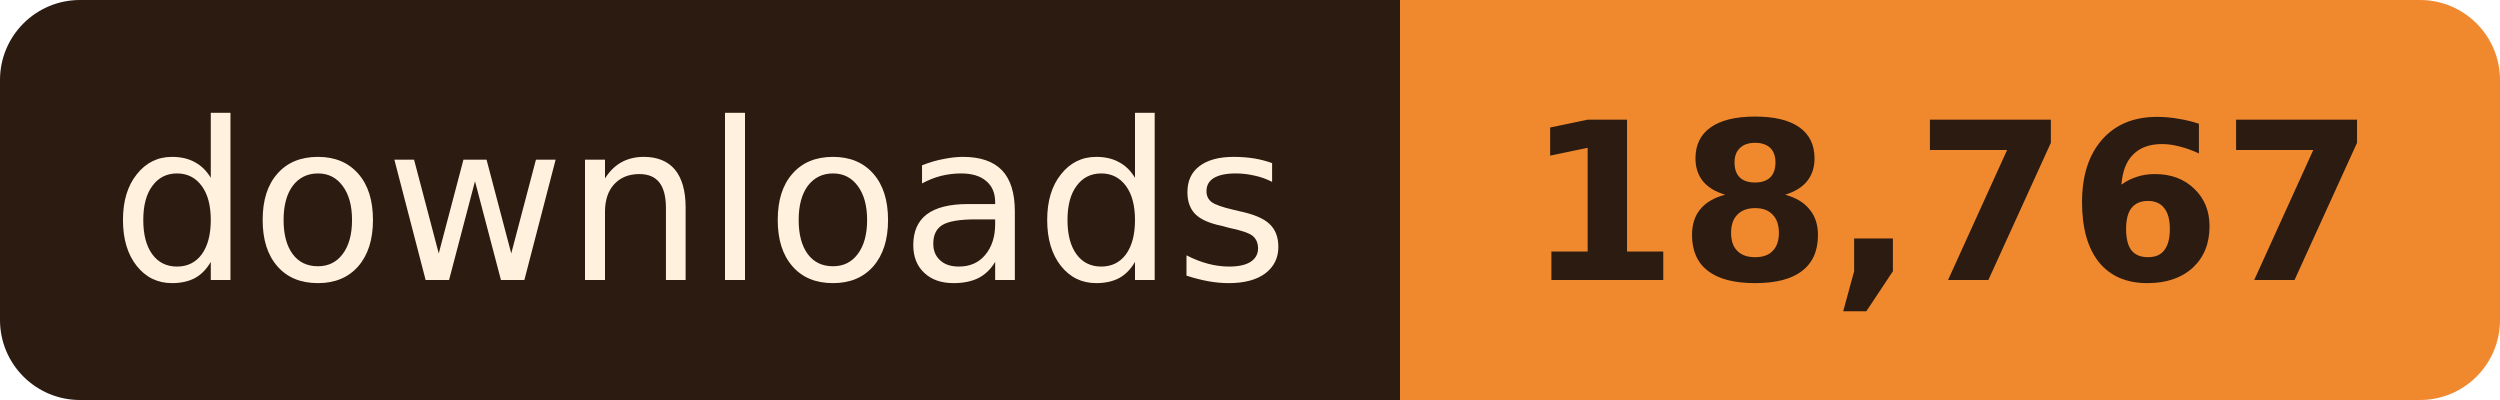
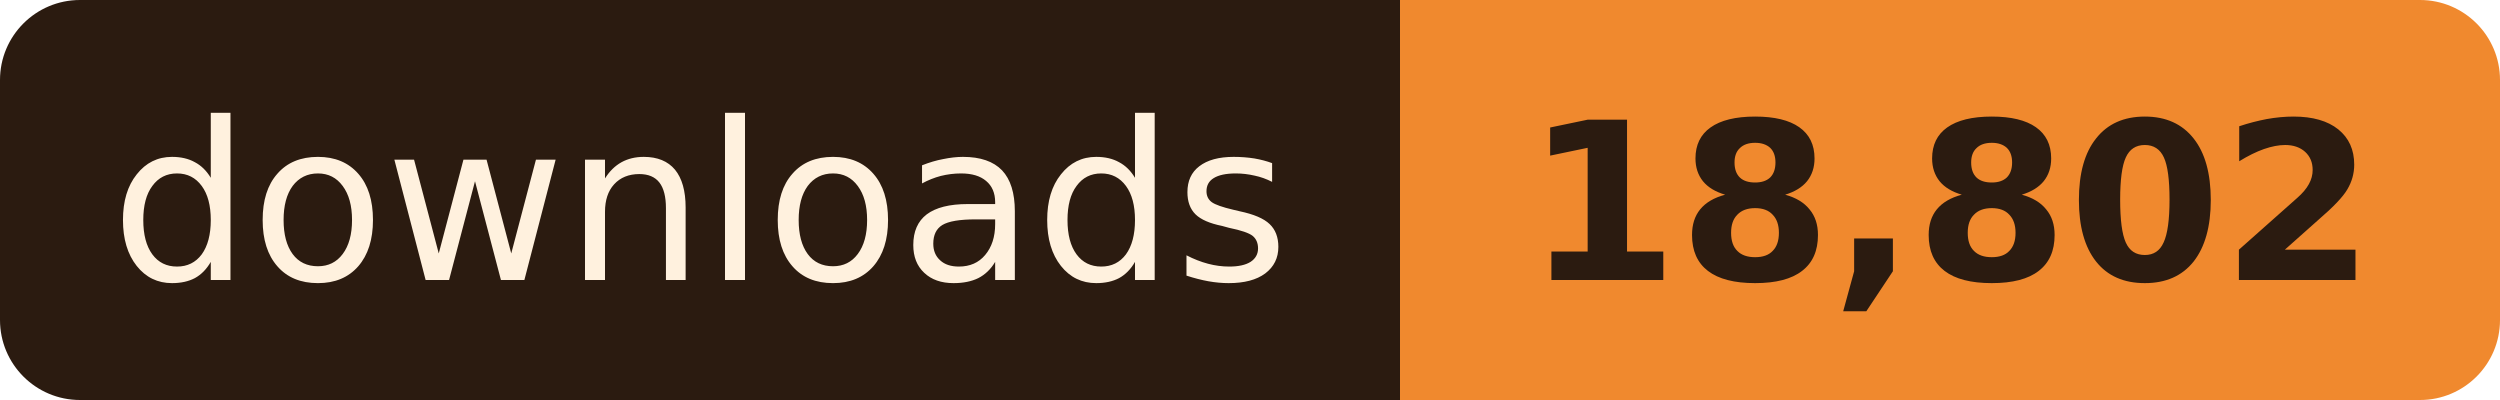
- <svg xmlns="http://www.w3.org/2000/svg" width="125" height="20" role="img" aria-label="downloads: 18,767">
+ <svg xmlns="http://www.w3.org/2000/svg" width="125" height="20" role="img" aria-label="downloads: 18,802">
  <clipPath id="r">
    <rect width="125" height="20" rx="4" />
  </clipPath>
  <g clip-path="url(#r)">
    <rect width="70" height="20" fill="#2B1B10" />
    <rect x="70" width="55" height="20" fill="#F0892E" />
  </g>
  <g font-family="Verdana, Geneva, 'DejaVu Sans', sans-serif" font-size="11" text-anchor="middle">
    <text x="35.0" y="14" fill="#FFF1DE" textLength="58">downloads</text>
-     <text x="97.5" y="14" fill="#2B1B10" font-weight="bold" textLength="43">18,767</text>
+     <text x="97.5" y="14" fill="#2B1B10" font-weight="bold" textLength="43">18,802</text>
  </g>
</svg>
